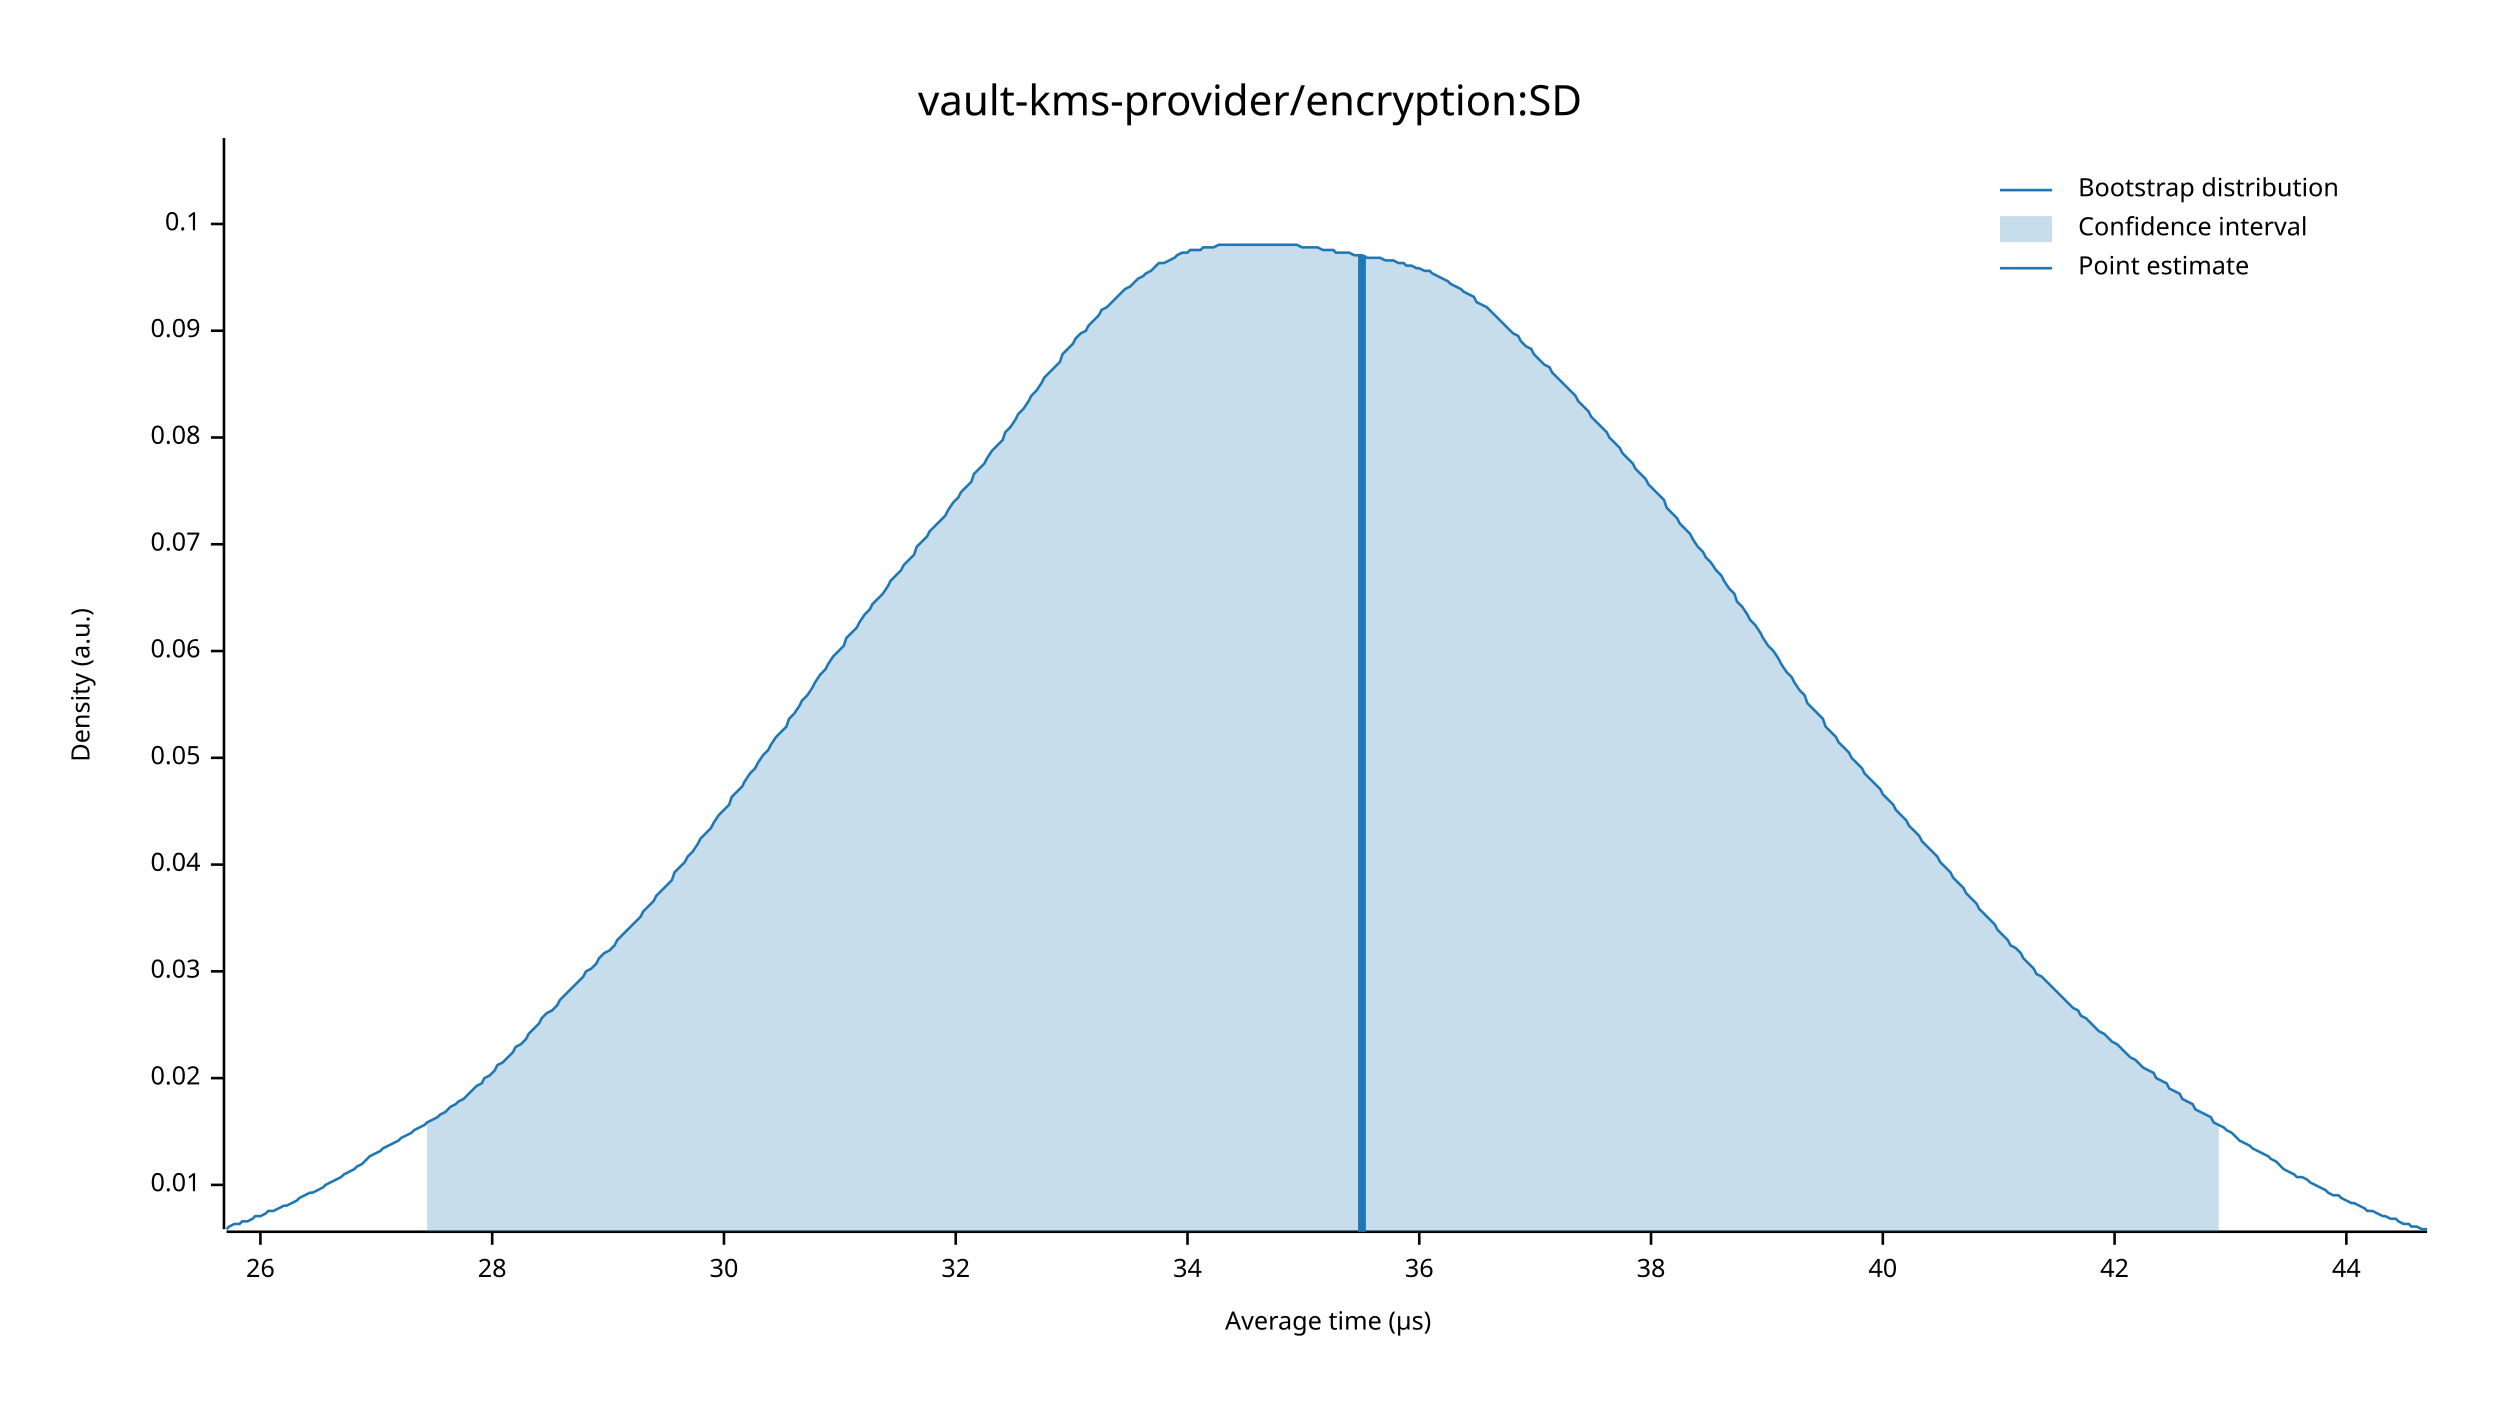
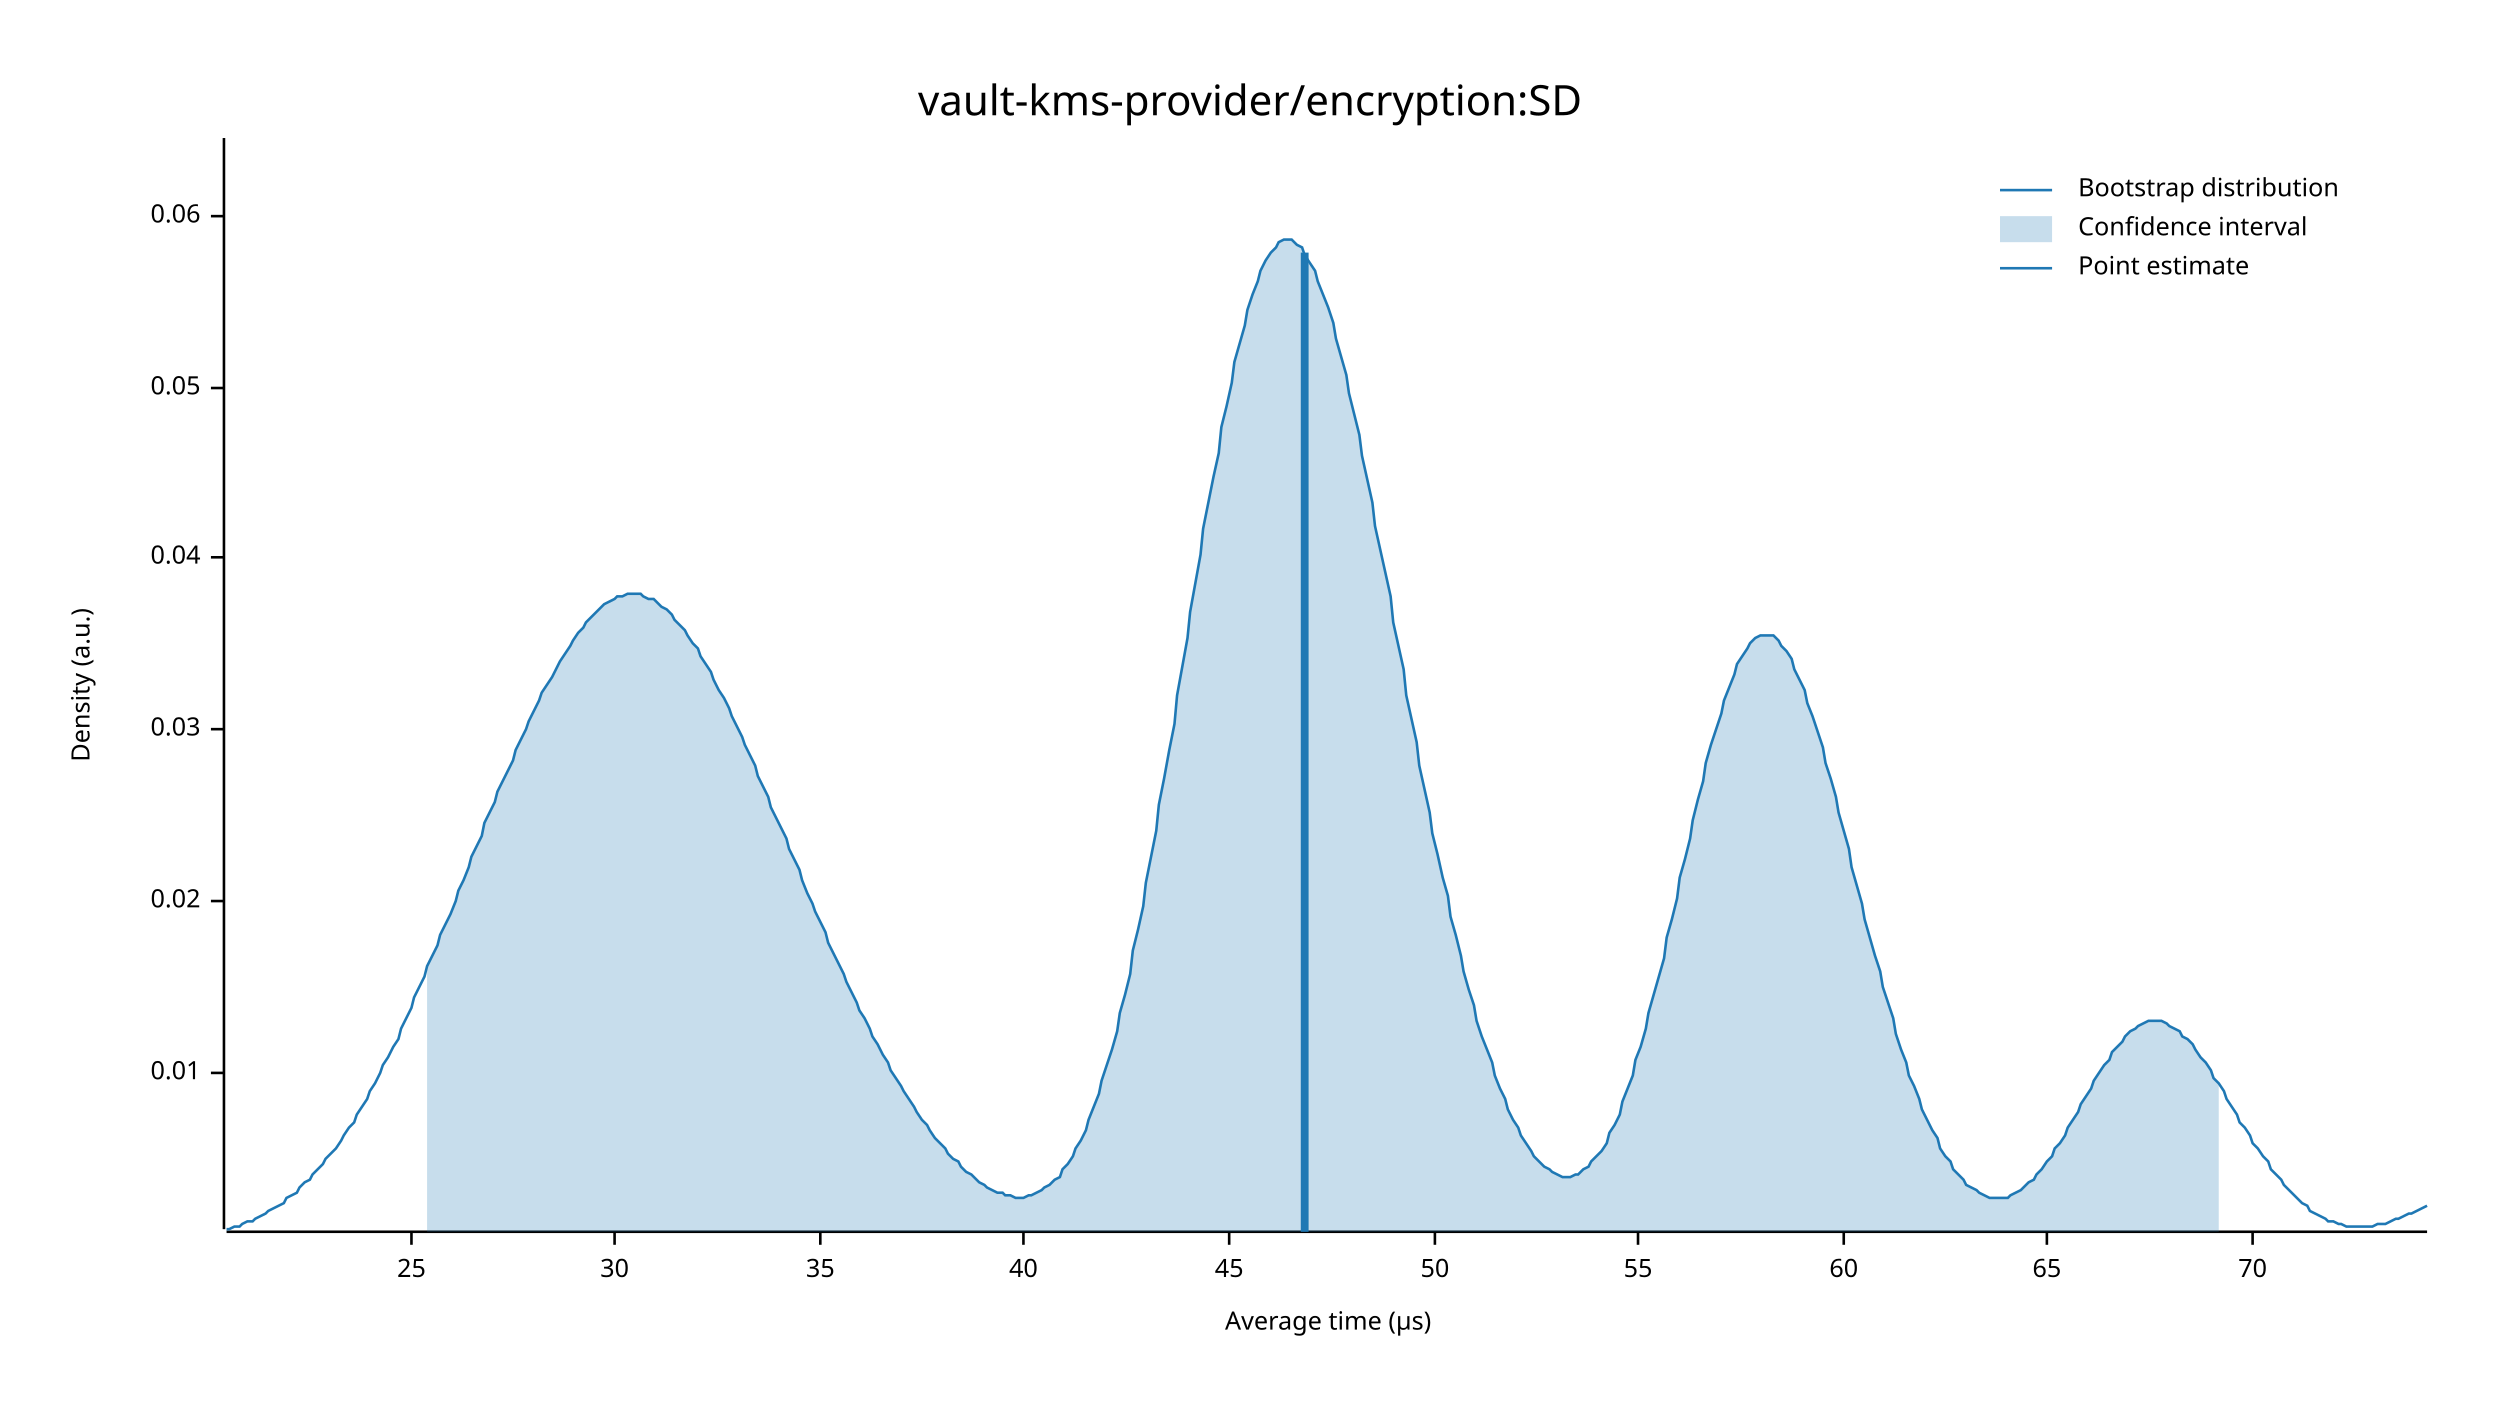
<svg xmlns="http://www.w3.org/2000/svg" width="960" height="540" viewBox="0 0 960 540">
  <text x="480" y="32" dy="0.76em" text-anchor="middle" font-family="sans-serif" font-size="16.129" opacity="1" fill="#000000">
vault-kms-provider/encryption:SD
</text>
  <text x="27" y="263" dy="0.76em" text-anchor="middle" font-family="sans-serif" font-size="9.677" opacity="1" fill="#000000" transform="rotate(270, 27, 263)">
Density (a.u.)
</text>
  <text x="510" y="513" dy="-0.5ex" text-anchor="middle" font-family="sans-serif" font-size="9.677" opacity="1" fill="#000000">
Average time (µs)
</text>
  <polyline fill="none" opacity="1" stroke="#000000" stroke-width="1" points="86,53 86,472 " />
-   <text x="77" y="455" dy="0.5ex" text-anchor="end" font-family="sans-serif" font-size="9.677" opacity="1" fill="#000000">
+   <text x="77" y="412" dy="0.5ex" text-anchor="end" font-family="sans-serif" font-size="9.677" opacity="1" fill="#000000">
0.01
</text>
-   <polyline fill="none" opacity="1" stroke="#000000" stroke-width="1" points="81,455 86,455 " />
-   <text x="77" y="414" dy="0.5ex" text-anchor="end" font-family="sans-serif" font-size="9.677" opacity="1" fill="#000000">
+   <polyline fill="none" opacity="1" stroke="#000000" stroke-width="1" points="81,412 86,412 " />
+   <text x="77" y="346" dy="0.5ex" text-anchor="end" font-family="sans-serif" font-size="9.677" opacity="1" fill="#000000">
0.02
</text>
-   <polyline fill="none" opacity="1" stroke="#000000" stroke-width="1" points="81,414 86,414 " />
-   <text x="77" y="373" dy="0.5ex" text-anchor="end" font-family="sans-serif" font-size="9.677" opacity="1" fill="#000000">
+   <polyline fill="none" opacity="1" stroke="#000000" stroke-width="1" points="81,346 86,346 " />
+   <text x="77" y="280" dy="0.5ex" text-anchor="end" font-family="sans-serif" font-size="9.677" opacity="1" fill="#000000">
0.03
</text>
-   <polyline fill="none" opacity="1" stroke="#000000" stroke-width="1" points="81,373 86,373 " />
-   <text x="77" y="332" dy="0.5ex" text-anchor="end" font-family="sans-serif" font-size="9.677" opacity="1" fill="#000000">
+   <polyline fill="none" opacity="1" stroke="#000000" stroke-width="1" points="81,280 86,280 " />
+   <text x="77" y="214" dy="0.5ex" text-anchor="end" font-family="sans-serif" font-size="9.677" opacity="1" fill="#000000">
0.04
</text>
-   <polyline fill="none" opacity="1" stroke="#000000" stroke-width="1" points="81,332 86,332 " />
-   <text x="77" y="291" dy="0.5ex" text-anchor="end" font-family="sans-serif" font-size="9.677" opacity="1" fill="#000000">
+   <polyline fill="none" opacity="1" stroke="#000000" stroke-width="1" points="81,214 86,214 " />
+   <text x="77" y="149" dy="0.5ex" text-anchor="end" font-family="sans-serif" font-size="9.677" opacity="1" fill="#000000">
0.05
</text>
-   <polyline fill="none" opacity="1" stroke="#000000" stroke-width="1" points="81,291 86,291 " />
-   <text x="77" y="250" dy="0.5ex" text-anchor="end" font-family="sans-serif" font-size="9.677" opacity="1" fill="#000000">
+   <polyline fill="none" opacity="1" stroke="#000000" stroke-width="1" points="81,149 86,149 " />
+   <text x="77" y="83" dy="0.5ex" text-anchor="end" font-family="sans-serif" font-size="9.677" opacity="1" fill="#000000">
0.06
</text>
-   <polyline fill="none" opacity="1" stroke="#000000" stroke-width="1" points="81,250 86,250 " />
-   <text x="77" y="209" dy="0.5ex" text-anchor="end" font-family="sans-serif" font-size="9.677" opacity="1" fill="#000000">
- 0.07
+   <polyline fill="none" opacity="1" stroke="#000000" stroke-width="1" points="81,83 86,83 " />
+   <polyline fill="none" opacity="1" stroke="#000000" stroke-width="1" points="87,473 932,473 " />
+   <text x="158" y="483" dy="0.76em" text-anchor="middle" font-family="sans-serif" font-size="9.677" opacity="1" fill="#000000">
+ 25
</text>
-   <polyline fill="none" opacity="1" stroke="#000000" stroke-width="1" points="81,209 86,209 " />
-   <text x="77" y="168" dy="0.5ex" text-anchor="end" font-family="sans-serif" font-size="9.677" opacity="1" fill="#000000">
- 0.08
- </text>
-   <polyline fill="none" opacity="1" stroke="#000000" stroke-width="1" points="81,168 86,168 " />
-   <text x="77" y="127" dy="0.5ex" text-anchor="end" font-family="sans-serif" font-size="9.677" opacity="1" fill="#000000">
- 0.09
- </text>
-   <polyline fill="none" opacity="1" stroke="#000000" stroke-width="1" points="81,127 86,127 " />
-   <text x="77" y="86" dy="0.5ex" text-anchor="end" font-family="sans-serif" font-size="9.677" opacity="1" fill="#000000">
- 0.1
- </text>
-   <polyline fill="none" opacity="1" stroke="#000000" stroke-width="1" points="81,86 86,86 " />
-   <polyline fill="none" opacity="1" stroke="#000000" stroke-width="1" points="87,473 932,473 " />
-   <text x="100" y="483" dy="0.76em" text-anchor="middle" font-family="sans-serif" font-size="9.677" opacity="1" fill="#000000">
- 26
- </text>
-   <polyline fill="none" opacity="1" stroke="#000000" stroke-width="1" points="100,473 100,478 " />
-   <text x="189" y="483" dy="0.76em" text-anchor="middle" font-family="sans-serif" font-size="9.677" opacity="1" fill="#000000">
- 28
- </text>
-   <polyline fill="none" opacity="1" stroke="#000000" stroke-width="1" points="189,473 189,478 " />
-   <text x="278" y="483" dy="0.76em" text-anchor="middle" font-family="sans-serif" font-size="9.677" opacity="1" fill="#000000">
+   <polyline fill="none" opacity="1" stroke="#000000" stroke-width="1" points="158,473 158,478 " />
+   <text x="236" y="483" dy="0.76em" text-anchor="middle" font-family="sans-serif" font-size="9.677" opacity="1" fill="#000000">
30
</text>
-   <polyline fill="none" opacity="1" stroke="#000000" stroke-width="1" points="278,473 278,478 " />
-   <text x="367" y="483" dy="0.76em" text-anchor="middle" font-family="sans-serif" font-size="9.677" opacity="1" fill="#000000">
- 32
+   <polyline fill="none" opacity="1" stroke="#000000" stroke-width="1" points="236,473 236,478 " />
+   <text x="315" y="483" dy="0.76em" text-anchor="middle" font-family="sans-serif" font-size="9.677" opacity="1" fill="#000000">
+ 35
</text>
-   <polyline fill="none" opacity="1" stroke="#000000" stroke-width="1" points="367,473 367,478 " />
-   <text x="456" y="483" dy="0.76em" text-anchor="middle" font-family="sans-serif" font-size="9.677" opacity="1" fill="#000000">
- 34
- </text>
-   <polyline fill="none" opacity="1" stroke="#000000" stroke-width="1" points="456,473 456,478 " />
-   <text x="545" y="483" dy="0.76em" text-anchor="middle" font-family="sans-serif" font-size="9.677" opacity="1" fill="#000000">
- 36
- </text>
-   <polyline fill="none" opacity="1" stroke="#000000" stroke-width="1" points="545,473 545,478 " />
-   <text x="634" y="483" dy="0.76em" text-anchor="middle" font-family="sans-serif" font-size="9.677" opacity="1" fill="#000000">
- 38
- </text>
-   <polyline fill="none" opacity="1" stroke="#000000" stroke-width="1" points="634,473 634,478 " />
-   <text x="723" y="483" dy="0.76em" text-anchor="middle" font-family="sans-serif" font-size="9.677" opacity="1" fill="#000000">
+   <polyline fill="none" opacity="1" stroke="#000000" stroke-width="1" points="315,473 315,478 " />
+   <text x="393" y="483" dy="0.76em" text-anchor="middle" font-family="sans-serif" font-size="9.677" opacity="1" fill="#000000">
40
</text>
-   <polyline fill="none" opacity="1" stroke="#000000" stroke-width="1" points="723,473 723,478 " />
-   <text x="812" y="483" dy="0.76em" text-anchor="middle" font-family="sans-serif" font-size="9.677" opacity="1" fill="#000000">
- 42
+   <polyline fill="none" opacity="1" stroke="#000000" stroke-width="1" points="393,473 393,478 " />
+   <text x="472" y="483" dy="0.76em" text-anchor="middle" font-family="sans-serif" font-size="9.677" opacity="1" fill="#000000">
+ 45
</text>
-   <polyline fill="none" opacity="1" stroke="#000000" stroke-width="1" points="812,473 812,478 " />
-   <text x="901" y="483" dy="0.76em" text-anchor="middle" font-family="sans-serif" font-size="9.677" opacity="1" fill="#000000">
- 44
+   <polyline fill="none" opacity="1" stroke="#000000" stroke-width="1" points="472,473 472,478 " />
+   <text x="551" y="483" dy="0.76em" text-anchor="middle" font-family="sans-serif" font-size="9.677" opacity="1" fill="#000000">
+ 50
</text>
-   <polyline fill="none" opacity="1" stroke="#000000" stroke-width="1" points="901,473 901,478 " />
-   <polyline fill="none" opacity="1" stroke="#1F78B4" stroke-width="1" points="87,472 88,471 90,470 92,470 93,469 95,469 97,468 98,467 100,467 102,466 103,465 105,465 107,464 109,463 110,463 112,462 114,461 115,460 117,459 119,458 120,458 122,457 124,456 125,455 127,454 129,453 131,452 132,451 134,450 136,449 137,448 139,447 141,445 142,444 144,443 146,442 147,441 149,440 151,439 153,438 154,437 156,436 158,435 159,434 161,433 163,432 164,431 166,430 168,429 169,428 171,427 173,425 175,424 176,423 178,422 180,420 181,419 183,417 185,416 186,414 188,413 190,411 191,409 193,408 195,406 197,404 198,402 200,401 202,399 203,397 205,395 207,393 208,391 210,389 212,388 214,386 215,384 217,382 219,380 220,379 222,377 224,375 225,373 227,372 229,370 230,368 232,366 234,365 236,363 237,361 239,359 241,357 242,356 244,354 246,352 247,350 249,348 251,346 252,344 254,342 256,340 258,338 259,335 261,333 263,331 264,329 266,327 268,324 269,322 271,320 273,318 274,316 276,313 278,311 280,309 281,306 283,304 285,302 286,300 288,297 290,295 291,293 293,290 295,288 296,286 298,283 300,281 302,279 303,276 305,274 307,271 308,269 310,267 312,264 313,262 315,259 317,257 318,255 320,252 322,250 324,248 325,245 327,243 329,241 330,239 332,236 334,234 335,232 337,230 339,228 341,225 342,223 344,221 346,219 347,217 349,215 351,213 352,210 354,208 356,206 357,204 359,202 361,200 363,198 364,196 366,193 368,191 369,189 371,187 373,185 374,182 376,180 378,178 379,176 381,173 383,171 385,169 386,166 388,164 390,161 391,159 393,157 395,154 396,152 398,150 400,147 401,145 403,143 405,141 407,139 408,136 410,134 412,132 413,130 415,128 417,127 418,125 420,123 422,121 423,119 425,118 427,116 429,114 430,113 432,111 434,110 435,109 437,107 439,106 440,105 442,104 444,102 445,101 447,101 449,100 451,99 452,98 454,97 456,97 457,96 459,96 461,96 462,95 464,95 466,95 468,94 469,94 471,94 473,94 474,94 476,94 478,94 479,94 481,94 483,94 484,94 486,94 488,94 490,94 491,94 493,94 495,94 496,94 498,94 500,95 501,95 503,95 505,95 506,95 508,96 510,96 512,96 513,97 515,97 517,97 518,97 520,98 522,98 523,98 525,99 527,99 528,99 530,99 532,100 534,100 535,100 537,101 539,101 540,102 542,102 544,103 545,103 547,104 549,104 550,105 552,106 554,107 556,108 557,109 559,110 561,111 562,112 564,113 566,114 567,116 569,117 571,118 573,120 574,121 576,123 578,125 579,126 581,128 583,129 584,131 586,133 588,134 589,136 591,138 593,140 595,141 596,143 598,145 600,147 601,148 603,150 605,152 606,154 608,156 610,158 611,160 613,162 615,164 617,166 618,168 620,170 622,172 623,174 625,176 627,178 628,180 630,182 632,184 633,186 635,188 637,190 639,192 640,195 642,197 644,199 645,201 647,203 649,205 650,207 652,210 654,212 655,214 657,216 659,219 661,221 662,223 664,226 666,228 667,231 669,233 671,236 672,238 674,240 676,243 677,245 679,248 681,250 683,253 684,255 686,258 688,260 689,262 691,265 693,267 694,270 696,272 698,274 700,276 701,279 703,281 705,283 706,285 708,287 710,289 711,291 713,293 715,295 716,297 718,299 720,301 722,303 723,305 725,307 727,309 728,311 730,313 732,315 733,317 735,319 737,321 738,323 740,325 742,327 744,329 745,331 747,333 749,335 750,337 752,339 754,341 755,343 757,345 759,347 760,349 762,351 764,353 766,355 767,357 769,359 771,361 772,363 774,364 776,366 777,368 779,370 781,372 782,374 784,375 786,377 788,379 789,380 791,382 793,384 794,385 796,387 798,388 799,390 801,391 803,393 804,394 806,396 808,397 810,399 811,400 813,401 815,403 816,404 818,406 820,407 821,408 823,410 825,411 827,412 828,414 830,415 832,416 833,418 835,419 837,420 838,422 840,423 842,424 843,426 845,427 847,428 849,429 850,431 852,432 854,433 855,434 857,435 859,437 860,438 862,439 864,440 865,441 867,442 869,443 871,444 872,445 874,446 876,448 877,449 879,450 881,451 882,452 884,452 886,453 887,454 889,455 891,456 893,457 894,458 896,459 898,459 899,460 901,461 903,462 904,462 906,463 908,464 909,465 911,465 913,466 915,467 916,467 918,468 920,468 921,469 923,470 925,470 926,471 928,471 930,472 932,472 " />
-   <polygon opacity="0.25" fill="#1F78B4" points="164,431 166,430 168,429 169,428 171,427 173,425 175,424 176,423 178,422 180,420 181,419 183,417 185,416 186,414 188,413 190,411 191,409 193,408 195,406 197,404 198,402 200,401 202,399 203,397 205,395 207,393 208,391 210,389 212,388 214,386 215,384 217,382 219,380 220,379 222,377 224,375 225,373 227,372 229,370 230,368 232,366 234,365 236,363 237,361 239,359 241,357 242,356 244,354 246,352 247,350 249,348 251,346 252,344 254,342 256,340 258,338 259,335 261,333 263,331 264,329 266,327 268,324 269,322 271,320 273,318 274,316 276,313 278,311 280,309 281,306 283,304 285,302 286,300 288,297 290,295 291,293 293,290 295,288 296,286 298,283 300,281 302,279 303,276 305,274 307,271 308,269 310,267 312,264 313,262 315,259 317,257 318,255 320,252 322,250 324,248 325,245 327,243 329,241 330,239 332,236 334,234 335,232 337,230 339,228 341,225 342,223 344,221 346,219 347,217 349,215 351,213 352,210 354,208 356,206 357,204 359,202 361,200 363,198 364,196 366,193 368,191 369,189 371,187 373,185 374,182 376,180 378,178 379,176 381,173 383,171 385,169 386,166 388,164 390,161 391,159 393,157 395,154 396,152 398,150 400,147 401,145 403,143 405,141 407,139 408,136 410,134 412,132 413,130 415,128 417,127 418,125 420,123 422,121 423,119 425,118 427,116 429,114 430,113 432,111 434,110 435,109 437,107 439,106 440,105 442,104 444,102 445,101 447,101 449,100 451,99 452,98 454,97 456,97 457,96 459,96 461,96 462,95 464,95 466,95 468,94 469,94 471,94 473,94 474,94 476,94 478,94 479,94 481,94 483,94 484,94 486,94 488,94 490,94 491,94 493,94 495,94 496,94 498,94 500,95 501,95 503,95 505,95 506,95 508,96 510,96 512,96 513,97 515,97 517,97 518,97 520,98 522,98 523,98 525,99 527,99 528,99 530,99 532,100 534,100 535,100 537,101 539,101 540,102 542,102 544,103 545,103 547,104 549,104 550,105 552,106 554,107 556,108 557,109 559,110 561,111 562,112 564,113 566,114 567,116 569,117 571,118 573,120 574,121 576,123 578,125 579,126 581,128 583,129 584,131 586,133 588,134 589,136 591,138 593,140 595,141 596,143 598,145 600,147 601,148 603,150 605,152 606,154 608,156 610,158 611,160 613,162 615,164 617,166 618,168 620,170 622,172 623,174 625,176 627,178 628,180 630,182 632,184 633,186 635,188 637,190 639,192 640,195 642,197 644,199 645,201 647,203 649,205 650,207 652,210 654,212 655,214 657,216 659,219 661,221 662,223 664,226 666,228 667,231 669,233 671,236 672,238 674,240 676,243 677,245 679,248 681,250 683,253 684,255 686,258 688,260 689,262 691,265 693,267 694,270 696,272 698,274 700,276 701,279 703,281 705,283 706,285 708,287 710,289 711,291 713,293 715,295 716,297 718,299 720,301 722,303 723,305 725,307 727,309 728,311 730,313 732,315 733,317 735,319 737,321 738,323 740,325 742,327 744,329 745,331 747,333 749,335 750,337 752,339 754,341 755,343 757,345 759,347 760,349 762,351 764,353 766,355 767,357 769,359 771,361 772,363 774,364 776,366 777,368 779,370 781,372 782,374 784,375 786,377 788,379 789,380 791,382 793,384 794,385 796,387 798,388 799,390 801,391 803,393 804,394 806,396 808,397 810,399 811,400 813,401 815,403 816,404 818,406 820,407 821,408 823,410 825,411 827,412 828,414 830,415 832,416 833,418 835,419 837,420 838,422 840,423 842,424 843,426 845,427 847,428 849,429 850,431 852,432 852,473 164,473 " />
-   <polyline fill="none" opacity="1" stroke="#1F78B4" stroke-width="3" points="523,473 523,98 " />
+   <polyline fill="none" opacity="1" stroke="#000000" stroke-width="1" points="551,473 551,478 " />
+   <text x="629" y="483" dy="0.76em" text-anchor="middle" font-family="sans-serif" font-size="9.677" opacity="1" fill="#000000">
+ 55
+ </text>
+   <polyline fill="none" opacity="1" stroke="#000000" stroke-width="1" points="629,473 629,478 " />
+   <text x="708" y="483" dy="0.76em" text-anchor="middle" font-family="sans-serif" font-size="9.677" opacity="1" fill="#000000">
+ 60
+ </text>
+   <polyline fill="none" opacity="1" stroke="#000000" stroke-width="1" points="708,473 708,478 " />
+   <text x="786" y="483" dy="0.76em" text-anchor="middle" font-family="sans-serif" font-size="9.677" opacity="1" fill="#000000">
+ 65
+ </text>
+   <polyline fill="none" opacity="1" stroke="#000000" stroke-width="1" points="786,473 786,478 " />
+   <text x="865" y="483" dy="0.76em" text-anchor="middle" font-family="sans-serif" font-size="9.677" opacity="1" fill="#000000">
+ 70
+ </text>
+   <polyline fill="none" opacity="1" stroke="#000000" stroke-width="1" points="865,473 865,478 " />
+   <polyline fill="none" opacity="1" stroke="#1F78B4" stroke-width="1" points="87,472 88,472 90,471 92,471 93,470 95,469 97,469 98,468 100,467 102,466 103,465 105,464 107,463 109,462 110,460 112,459 114,458 115,456 117,454 119,453 120,451 122,449 124,447 125,445 127,443 129,441 131,438 132,436 134,433 136,431 137,428 139,425 141,422 142,419 144,416 146,412 147,409 149,406 151,402 153,399 154,395 156,391 158,387 159,383 161,379 163,375 164,371 166,367 168,363 169,359 171,355 173,351 175,346 176,342 178,338 180,333 181,329 183,325 185,321 186,316 188,312 190,308 191,304 193,300 195,296 197,292 198,288 200,284 202,280 203,277 205,273 207,269 208,266 210,263 212,260 214,256 215,254 217,251 219,248 220,246 222,243 224,241 225,239 227,237 229,235 230,234 232,232 234,231 236,230 237,229 239,229 241,228 242,228 244,228 246,228 247,229 249,230 251,230 252,231 254,233 256,234 258,236 259,238 261,240 263,242 264,244 266,247 268,249 269,252 271,255 273,258 274,261 276,265 278,268 280,272 281,275 283,279 285,283 286,286 288,290 290,294 291,298 293,302 295,306 296,310 298,314 300,318 302,322 303,326 305,330 307,334 308,338 310,343 312,347 313,350 315,354 317,358 318,362 320,366 322,370 324,374 325,377 327,381 329,385 330,388 332,391 334,395 335,398 337,401 339,405 341,408 342,411 344,414 346,417 347,419 349,422 351,425 352,427 354,430 356,432 357,434 359,437 361,439 363,441 364,443 366,445 368,446 369,448 371,450 373,451 374,452 376,454 378,455 379,456 381,457 383,458 385,458 386,459 388,459 390,460 391,460 393,460 395,459 396,459 398,458 400,457 401,456 403,455 405,453 407,452 408,449 410,447 412,444 413,441 415,438 417,434 418,430 420,425 422,420 423,415 425,409 427,403 429,396 430,389 432,382 434,374 435,365 437,357 439,348 440,339 442,329 444,319 445,309 447,299 449,288 451,278 452,267 454,256 456,245 457,235 459,224 461,213 462,203 464,193 466,183 468,174 469,164 471,156 473,147 474,139 476,132 478,125 479,119 481,113 483,108 484,104 486,100 488,97 490,95 491,93 493,92 495,92 496,92 498,94 500,95 501,98 503,101 505,104 506,108 508,113 510,118 512,124 513,130 515,137 517,144 518,151 520,159 522,167 523,175 525,184 527,193 528,202 530,211 532,220 534,229 535,239 537,248 539,257 540,267 542,276 544,285 545,294 547,303 549,312 550,320 552,328 554,337 556,344 557,352 559,359 561,367 562,373 564,380 566,386 567,392 569,398 571,403 573,408 574,413 576,418 578,422 579,426 581,430 583,433 584,436 586,439 588,442 589,444 591,446 593,448 595,449 596,450 598,451 600,452 601,452 603,452 605,451 606,451 608,449 610,448 611,446 613,444 615,442 617,439 618,435 620,432 622,428 623,423 625,418 627,413 628,407 630,402 632,395 633,389 635,382 637,375 639,368 640,360 642,353 644,345 645,337 647,330 649,322 650,315 652,307 654,300 655,293 657,286 659,280 661,274 662,269 664,264 666,259 667,255 669,252 671,249 672,247 674,245 676,244 677,244 679,244 681,244 683,246 684,248 686,250 688,253 689,257 691,261 693,265 694,270 696,275 698,281 700,287 701,293 703,299 705,306 706,312 708,319 710,326 711,333 713,340 715,347 716,353 718,360 720,367 722,373 723,379 725,385 727,391 728,397 730,403 732,408 733,413 735,417 737,422 738,426 740,430 742,434 744,437 745,441 747,444 749,446 750,449 752,451 754,453 755,455 757,456 759,457 760,458 762,459 764,460 766,460 767,460 769,460 771,460 772,459 774,458 776,457 777,456 779,454 781,453 782,451 784,449 786,446 788,444 789,441 791,439 793,436 794,433 796,430 798,427 799,424 801,421 803,418 804,415 806,412 808,409 810,407 811,404 813,402 815,400 816,398 818,396 820,395 821,394 823,393 825,392 827,392 828,392 830,392 832,393 833,394 835,395 837,396 838,398 840,399 842,401 843,403 845,406 847,408 849,411 850,414 852,416 854,419 855,422 857,425 859,428 860,431 862,433 864,436 865,439 867,441 869,444 871,446 872,449 874,451 876,453 877,455 879,457 881,459 882,460 884,462 886,463 887,465 889,466 891,467 893,468 894,469 896,469 898,470 899,470 901,471 903,471 904,471 906,471 908,471 909,471 911,471 913,470 915,470 916,470 918,469 920,468 921,468 923,467 925,466 926,466 928,465 930,464 932,463 " />
+   <polygon opacity="0.25" fill="#1F78B4" points="164,371 166,367 168,363 169,359 171,355 173,351 175,346 176,342 178,338 180,333 181,329 183,325 185,321 186,316 188,312 190,308 191,304 193,300 195,296 197,292 198,288 200,284 202,280 203,277 205,273 207,269 208,266 210,263 212,260 214,256 215,254 217,251 219,248 220,246 222,243 224,241 225,239 227,237 229,235 230,234 232,232 234,231 236,230 237,229 239,229 241,228 242,228 244,228 246,228 247,229 249,230 251,230 252,231 254,233 256,234 258,236 259,238 261,240 263,242 264,244 266,247 268,249 269,252 271,255 273,258 274,261 276,265 278,268 280,272 281,275 283,279 285,283 286,286 288,290 290,294 291,298 293,302 295,306 296,310 298,314 300,318 302,322 303,326 305,330 307,334 308,338 310,343 312,347 313,350 315,354 317,358 318,362 320,366 322,370 324,374 325,377 327,381 329,385 330,388 332,391 334,395 335,398 337,401 339,405 341,408 342,411 344,414 346,417 347,419 349,422 351,425 352,427 354,430 356,432 357,434 359,437 361,439 363,441 364,443 366,445 368,446 369,448 371,450 373,451 374,452 376,454 378,455 379,456 381,457 383,458 385,458 386,459 388,459 390,460 391,460 393,460 395,459 396,459 398,458 400,457 401,456 403,455 405,453 407,452 408,449 410,447 412,444 413,441 415,438 417,434 418,430 420,425 422,420 423,415 425,409 427,403 429,396 430,389 432,382 434,374 435,365 437,357 439,348 440,339 442,329 444,319 445,309 447,299 449,288 451,278 452,267 454,256 456,245 457,235 459,224 461,213 462,203 464,193 466,183 468,174 469,164 471,156 473,147 474,139 476,132 478,125 479,119 481,113 483,108 484,104 486,100 488,97 490,95 491,93 493,92 495,92 496,92 498,94 500,95 501,98 503,101 505,104 506,108 508,113 510,118 512,124 513,130 515,137 517,144 518,151 520,159 522,167 523,175 525,184 527,193 528,202 530,211 532,220 534,229 535,239 537,248 539,257 540,267 542,276 544,285 545,294 547,303 549,312 550,320 552,328 554,337 556,344 557,352 559,359 561,367 562,373 564,380 566,386 567,392 569,398 571,403 573,408 574,413 576,418 578,422 579,426 581,430 583,433 584,436 586,439 588,442 589,444 591,446 593,448 595,449 596,450 598,451 600,452 601,452 603,452 605,451 606,451 608,449 610,448 611,446 613,444 615,442 617,439 618,435 620,432 622,428 623,423 625,418 627,413 628,407 630,402 632,395 633,389 635,382 637,375 639,368 640,360 642,353 644,345 645,337 647,330 649,322 650,315 652,307 654,300 655,293 657,286 659,280 661,274 662,269 664,264 666,259 667,255 669,252 671,249 672,247 674,245 676,244 677,244 679,244 681,244 683,246 684,248 686,250 688,253 689,257 691,261 693,265 694,270 696,275 698,281 700,287 701,293 703,299 705,306 706,312 708,319 710,326 711,333 713,340 715,347 716,353 718,360 720,367 722,373 723,379 725,385 727,391 728,397 730,403 732,408 733,413 735,417 737,422 738,426 740,430 742,434 744,437 745,441 747,444 749,446 750,449 752,451 754,453 755,455 757,456 759,457 760,458 762,459 764,460 766,460 767,460 769,460 771,460 772,459 774,458 776,457 777,456 779,454 781,453 782,451 784,449 786,446 788,444 789,441 791,439 793,436 794,433 796,430 798,427 799,424 801,421 803,418 804,415 806,412 808,409 810,407 811,404 813,402 815,400 816,398 818,396 820,395 821,394 823,393 825,392 827,392 828,392 830,392 832,393 833,394 835,395 837,396 838,398 840,399 842,401 843,403 845,406 847,408 849,411 850,414 852,416 852,473 164,473 " />
+   <polyline fill="none" opacity="1" stroke="#1F78B4" stroke-width="3" points="501,473 501,97 " />
  <text x="798" y="68" dy="0.76em" text-anchor="start" font-family="sans-serif" font-size="9.677" opacity="1" fill="#000000">
Bootstrap distribution
</text>
  <text x="798" y="83" dy="0.76em" text-anchor="start" font-family="sans-serif" font-size="9.677" opacity="1" fill="#000000">
Confidence interval
</text>
  <text x="798" y="98" dy="0.76em" text-anchor="start" font-family="sans-serif" font-size="9.677" opacity="1" fill="#000000">
Point estimate
</text>
  <polyline fill="none" opacity="1" stroke="#1F78B4" stroke-width="1" points="768,73 788,73 " />
  <rect x="768" y="83" width="20" height="10" opacity="0.25" fill="#1F78B4" stroke="none" />
  <polyline fill="none" opacity="1" stroke="#1F78B4" stroke-width="1" points="768,103 788,103 " />
</svg>
